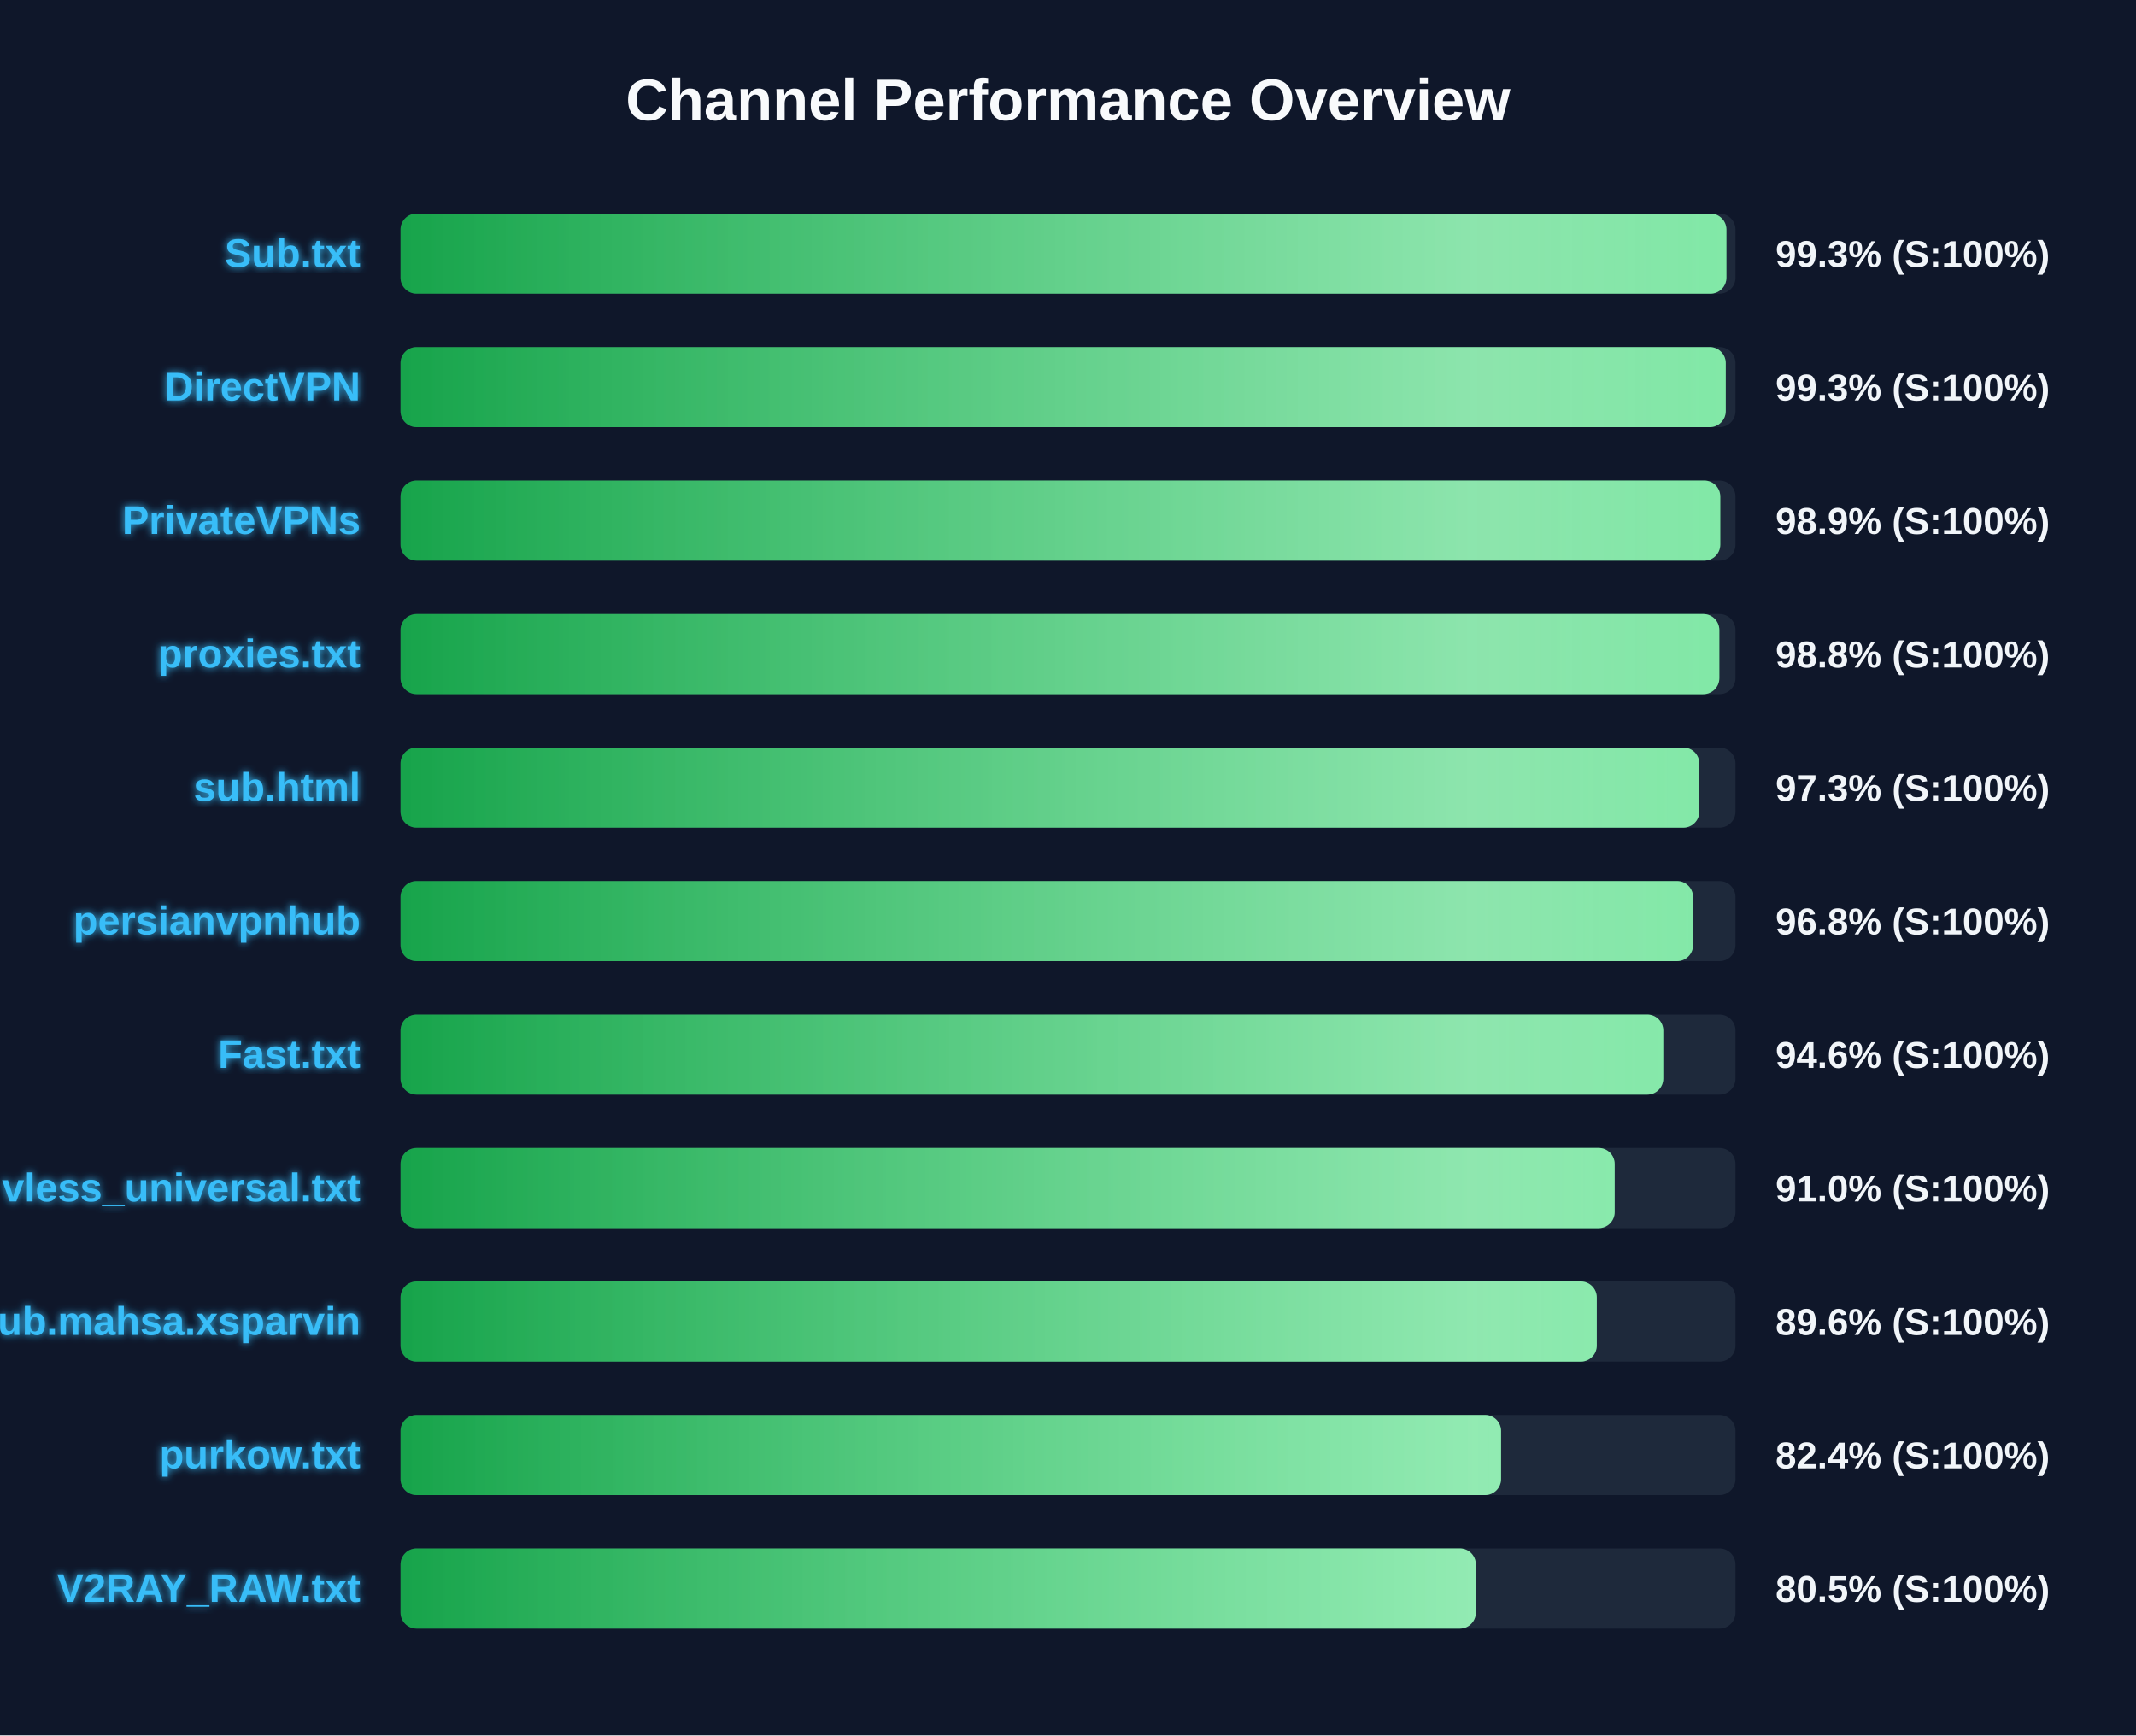
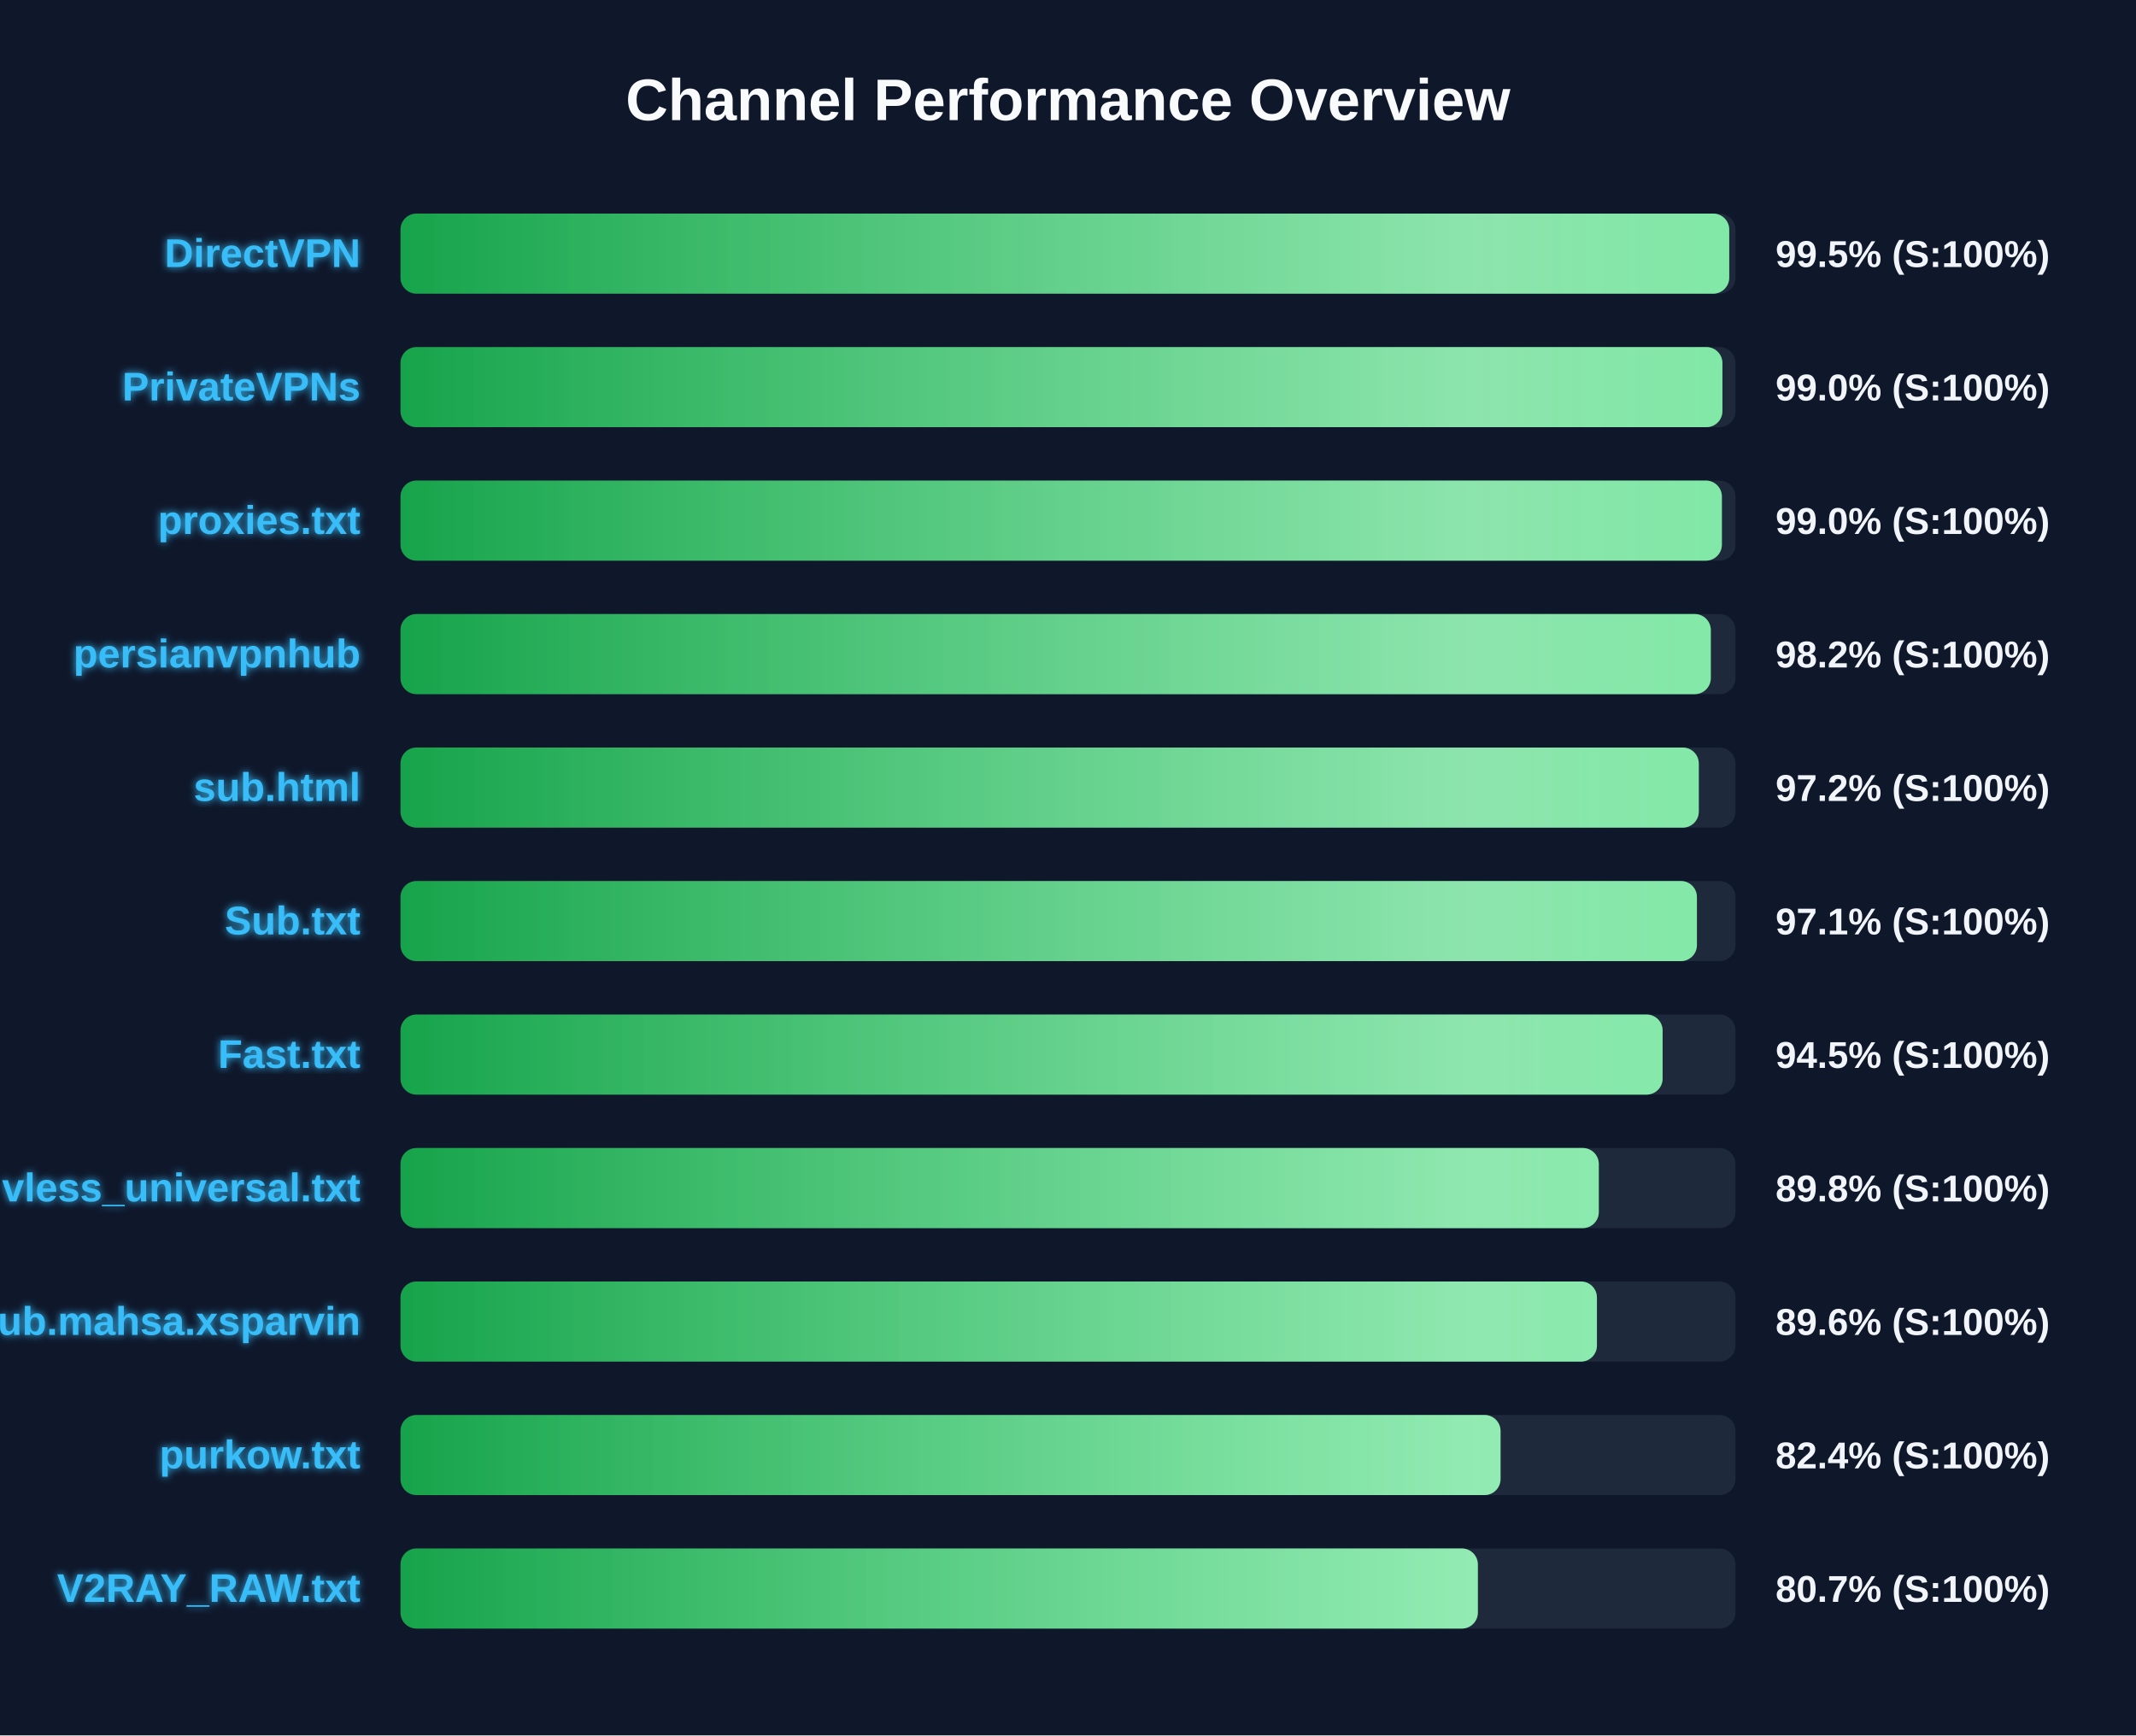
<svg xmlns="http://www.w3.org/2000/svg" width="800" height="650" version="1.1">
  <defs>
    <linearGradient id="grad-green" x1="0%" y1="0%" x2="100%" y2="0%">
      <stop offset="0%" stop-color="#16a34a" />
      <stop offset="100%" stop-color="#4ade80" />
    </linearGradient>
    <linearGradient id="grad-yellow" x1="0%" y1="0%" x2="100%" y2="0%">
      <stop offset="0%" stop-color="#ca8a04" />
      <stop offset="100%" stop-color="#fde047" />
    </linearGradient>
    <linearGradient id="grad-red" x1="0%" y1="0%" x2="100%" y2="0%">
      <stop offset="0%" stop-color="#dc2626" />
      <stop offset="100%" stop-color="#f87171" />
    </linearGradient>
    <linearGradient id="shimmer" x1="0%" y1="0%" x2="100%" y2="0%">
      <stop offset="0%" stop-color="rgba(255,255,255,0)" />
      <stop offset="50%" stop-color="rgba(255,255,255,0.4)" />
      <stop offset="100%" stop-color="rgba(255,255,255,0)" />
    </linearGradient>
    <filter id="glow" x="-20%" y="-20%" width="140%" height="140%">
      <feGaussianBlur stdDeviation="1.5" result="blur" />
      <feComposite in="SourceGraphic" in2="blur" operator="over" />
    </filter>
  </defs>
  <style>
        .bg-rect { fill: #0f172a; }
        .title { font: bold 22px 'Segoe UI', Arial, sans-serif; fill: #f8fafc; }
        .row { font: bold 15px 'Segoe UI', Arial, sans-serif; fill: #38bdf8; filter: url(#glow); }
        .score { font: bold 14px 'Segoe UI', Arial, sans-serif; fill: #f1f5f9; }
        @keyframes shimmer-anim {
            0% { transform: translateX(-100%); }
            100% { transform: translateX(200%); }
        }
        .shimmer-rect {
            animation: shimmer-anim 2.5s infinite linear;
        }
    </style>
  <rect width="100%" height="100%" class="bg-rect" />
  <text x="400" y="45" text-anchor="middle" class="title">Channel Performance Overview</text>
  <rect x="150" y="80" width="500" height="30" fill="#1e293b" rx="6" />
  <clipPath id="clip-0">
-     <rect x="150" y="80" width="496.6" height="30" rx="6" />
+     <rect x="150" y="80" width="497.65" height="30" rx="6" />
  </clipPath>
-   <rect x="150" y="80" width="496.6" height="30" fill="url(#grad-green)" rx="6" />
+   <rect x="150" y="80" width="497.65" height="30" fill="url(#grad-green)" rx="6" />
  <g clip-path="url(#clip-0)">
    <rect x="150" y="80" width="100%" height="30" fill="url(#shimmer)" class="shimmer-rect" />
  </g>
-   <text x="135" y="100" text-anchor="end" class="row">Sub.txt</text>
-   <text x="665" y="100" text-anchor="start" class="score">99.3% (S:100%)</text>
+   <text x="135" y="100" text-anchor="end" class="row">DirectVPN</text>
+   <text x="665" y="100" text-anchor="start" class="score">99.5% (S:100%)</text>
  <rect x="150" y="130" width="500" height="30" fill="#1e293b" rx="6" />
  <clipPath id="clip-1">
-     <rect x="150" y="130" width="496.35" height="30" rx="6" />
+     <rect x="150" y="130" width="495.1" height="30" rx="6" />
  </clipPath>
-   <rect x="150" y="130" width="496.35" height="30" fill="url(#grad-green)" rx="6" />
+   <rect x="150" y="130" width="495.1" height="30" fill="url(#grad-green)" rx="6" />
  <g clip-path="url(#clip-1)">
    <rect x="150" y="130" width="100%" height="30" fill="url(#shimmer)" class="shimmer-rect" />
  </g>
-   <text x="135" y="150" text-anchor="end" class="row">DirectVPN</text>
-   <text x="665" y="150" text-anchor="start" class="score">99.3% (S:100%)</text>
+   <text x="135" y="150" text-anchor="end" class="row">PrivateVPNs</text>
+   <text x="665" y="150" text-anchor="start" class="score">99.0% (S:100%)</text>
  <rect x="150" y="180" width="500" height="30" fill="#1e293b" rx="6" />
  <clipPath id="clip-2">
-     <rect x="150" y="180" width="494.3" height="30" rx="6" />
+     <rect x="150" y="180" width="494.9" height="30" rx="6" />
  </clipPath>
-   <rect x="150" y="180" width="494.3" height="30" fill="url(#grad-green)" rx="6" />
+   <rect x="150" y="180" width="494.9" height="30" fill="url(#grad-green)" rx="6" />
  <g clip-path="url(#clip-2)">
    <rect x="150" y="180" width="100%" height="30" fill="url(#shimmer)" class="shimmer-rect" />
  </g>
-   <text x="135" y="200" text-anchor="end" class="row">PrivateVPNs</text>
-   <text x="665" y="200" text-anchor="start" class="score">98.9% (S:100%)</text>
+   <text x="135" y="200" text-anchor="end" class="row">proxies.txt</text>
+   <text x="665" y="200" text-anchor="start" class="score">99.0% (S:100%)</text>
  <rect x="150" y="230" width="500" height="30" fill="#1e293b" rx="6" />
  <clipPath id="clip-3">
-     <rect x="150" y="230" width="493.95" height="30" rx="6" />
+     <rect x="150" y="230" width="490.75" height="30" rx="6" />
  </clipPath>
-   <rect x="150" y="230" width="493.95" height="30" fill="url(#grad-green)" rx="6" />
+   <rect x="150" y="230" width="490.75" height="30" fill="url(#grad-green)" rx="6" />
  <g clip-path="url(#clip-3)">
    <rect x="150" y="230" width="100%" height="30" fill="url(#shimmer)" class="shimmer-rect" />
  </g>
-   <text x="135" y="250" text-anchor="end" class="row">proxies.txt</text>
-   <text x="665" y="250" text-anchor="start" class="score">98.8% (S:100%)</text>
+   <text x="135" y="250" text-anchor="end" class="row">persianvpnhub</text>
+   <text x="665" y="250" text-anchor="start" class="score">98.2% (S:100%)</text>
  <rect x="150" y="280" width="500" height="30" fill="#1e293b" rx="6" />
  <clipPath id="clip-4">
-     <rect x="150" y="280" width="486.45" height="30" rx="6" />
+     <rect x="150" y="280" width="486.25" height="30" rx="6" />
  </clipPath>
-   <rect x="150" y="280" width="486.45" height="30" fill="url(#grad-green)" rx="6" />
+   <rect x="150" y="280" width="486.25" height="30" fill="url(#grad-green)" rx="6" />
  <g clip-path="url(#clip-4)">
    <rect x="150" y="280" width="100%" height="30" fill="url(#shimmer)" class="shimmer-rect" />
  </g>
  <text x="135" y="300" text-anchor="end" class="row">sub.html</text>
-   <text x="665" y="300" text-anchor="start" class="score">97.3% (S:100%)</text>
+   <text x="665" y="300" text-anchor="start" class="score">97.2% (S:100%)</text>
  <rect x="150" y="330" width="500" height="30" fill="#1e293b" rx="6" />
  <clipPath id="clip-5">
-     <rect x="150" y="330" width="484.1" height="30" rx="6" />
+     <rect x="150" y="330" width="485.55" height="30" rx="6" />
  </clipPath>
-   <rect x="150" y="330" width="484.1" height="30" fill="url(#grad-green)" rx="6" />
+   <rect x="150" y="330" width="485.55" height="30" fill="url(#grad-green)" rx="6" />
  <g clip-path="url(#clip-5)">
    <rect x="150" y="330" width="100%" height="30" fill="url(#shimmer)" class="shimmer-rect" />
  </g>
-   <text x="135" y="350" text-anchor="end" class="row">persianvpnhub</text>
-   <text x="665" y="350" text-anchor="start" class="score">96.8% (S:100%)</text>
+   <text x="135" y="350" text-anchor="end" class="row">Sub.txt</text>
+   <text x="665" y="350" text-anchor="start" class="score">97.1% (S:100%)</text>
  <rect x="150" y="380" width="500" height="30" fill="#1e293b" rx="6" />
  <clipPath id="clip-6">
-     <rect x="150" y="380" width="472.95" height="30" rx="6" />
+     <rect x="150" y="380" width="472.7" height="30" rx="6" />
  </clipPath>
-   <rect x="150" y="380" width="472.95" height="30" fill="url(#grad-green)" rx="6" />
+   <rect x="150" y="380" width="472.7" height="30" fill="url(#grad-green)" rx="6" />
  <g clip-path="url(#clip-6)">
    <rect x="150" y="380" width="100%" height="30" fill="url(#shimmer)" class="shimmer-rect" />
  </g>
  <text x="135" y="400" text-anchor="end" class="row">Fast.txt</text>
-   <text x="665" y="400" text-anchor="start" class="score">94.6% (S:100%)</text>
+   <text x="665" y="400" text-anchor="start" class="score">94.5% (S:100%)</text>
  <rect x="150" y="430" width="500" height="30" fill="#1e293b" rx="6" />
  <clipPath id="clip-7">
-     <rect x="150" y="430" width="454.75" height="30" rx="6" />
+     <rect x="150" y="430" width="448.8" height="30" rx="6" />
  </clipPath>
-   <rect x="150" y="430" width="454.75" height="30" fill="url(#grad-green)" rx="6" />
+   <rect x="150" y="430" width="448.8" height="30" fill="url(#grad-green)" rx="6" />
  <g clip-path="url(#clip-7)">
    <rect x="150" y="430" width="100%" height="30" fill="url(#shimmer)" class="shimmer-rect" />
  </g>
  <text x="135" y="450" text-anchor="end" class="row">vless_universal.txt</text>
-   <text x="665" y="450" text-anchor="start" class="score">91.0% (S:100%)</text>
+   <text x="665" y="450" text-anchor="start" class="score">89.8% (S:100%)</text>
  <rect x="150" y="480" width="500" height="30" fill="#1e293b" rx="6" />
  <clipPath id="clip-8">
-     <rect x="150" y="480" width="448.05" height="30" rx="6" />
+     <rect x="150" y="480" width="448.1" height="30" rx="6" />
  </clipPath>
-   <rect x="150" y="480" width="448.05" height="30" fill="url(#grad-green)" rx="6" />
+   <rect x="150" y="480" width="448.1" height="30" fill="url(#grad-green)" rx="6" />
  <g clip-path="url(#clip-8)">
    <rect x="150" y="480" width="100%" height="30" fill="url(#shimmer)" class="shimmer-rect" />
  </g>
  <text x="135" y="500" text-anchor="end" class="row">Sub.mahsa.xsparvin</text>
  <text x="665" y="500" text-anchor="start" class="score">89.6% (S:100%)</text>
  <rect x="150" y="530" width="500" height="30" fill="#1e293b" rx="6" />
  <clipPath id="clip-9">
-     <rect x="150" y="530" width="412.2" height="30" rx="6" />
+     <rect x="150" y="530" width="412.0" height="30" rx="6" />
  </clipPath>
-   <rect x="150" y="530" width="412.2" height="30" fill="url(#grad-green)" rx="6" />
+   <rect x="150" y="530" width="412.0" height="30" fill="url(#grad-green)" rx="6" />
  <g clip-path="url(#clip-9)">
    <rect x="150" y="530" width="100%" height="30" fill="url(#shimmer)" class="shimmer-rect" />
  </g>
  <text x="135" y="550" text-anchor="end" class="row">purkow.txt</text>
  <text x="665" y="550" text-anchor="start" class="score">82.4% (S:100%)</text>
  <rect x="150" y="580" width="500" height="30" fill="#1e293b" rx="6" />
  <clipPath id="clip-10">
-     <rect x="150" y="580" width="402.75" height="30" rx="6" />
+     <rect x="150" y="580" width="403.5" height="30" rx="6" />
  </clipPath>
-   <rect x="150" y="580" width="402.75" height="30" fill="url(#grad-green)" rx="6" />
+   <rect x="150" y="580" width="403.5" height="30" fill="url(#grad-green)" rx="6" />
  <g clip-path="url(#clip-10)">
    <rect x="150" y="580" width="100%" height="30" fill="url(#shimmer)" class="shimmer-rect" />
  </g>
  <text x="135" y="600" text-anchor="end" class="row">V2RAY_RAW.txt</text>
-   <text x="665" y="600" text-anchor="start" class="score">80.5% (S:100%)</text>
+   <text x="665" y="600" text-anchor="start" class="score">80.7% (S:100%)</text>
</svg>
